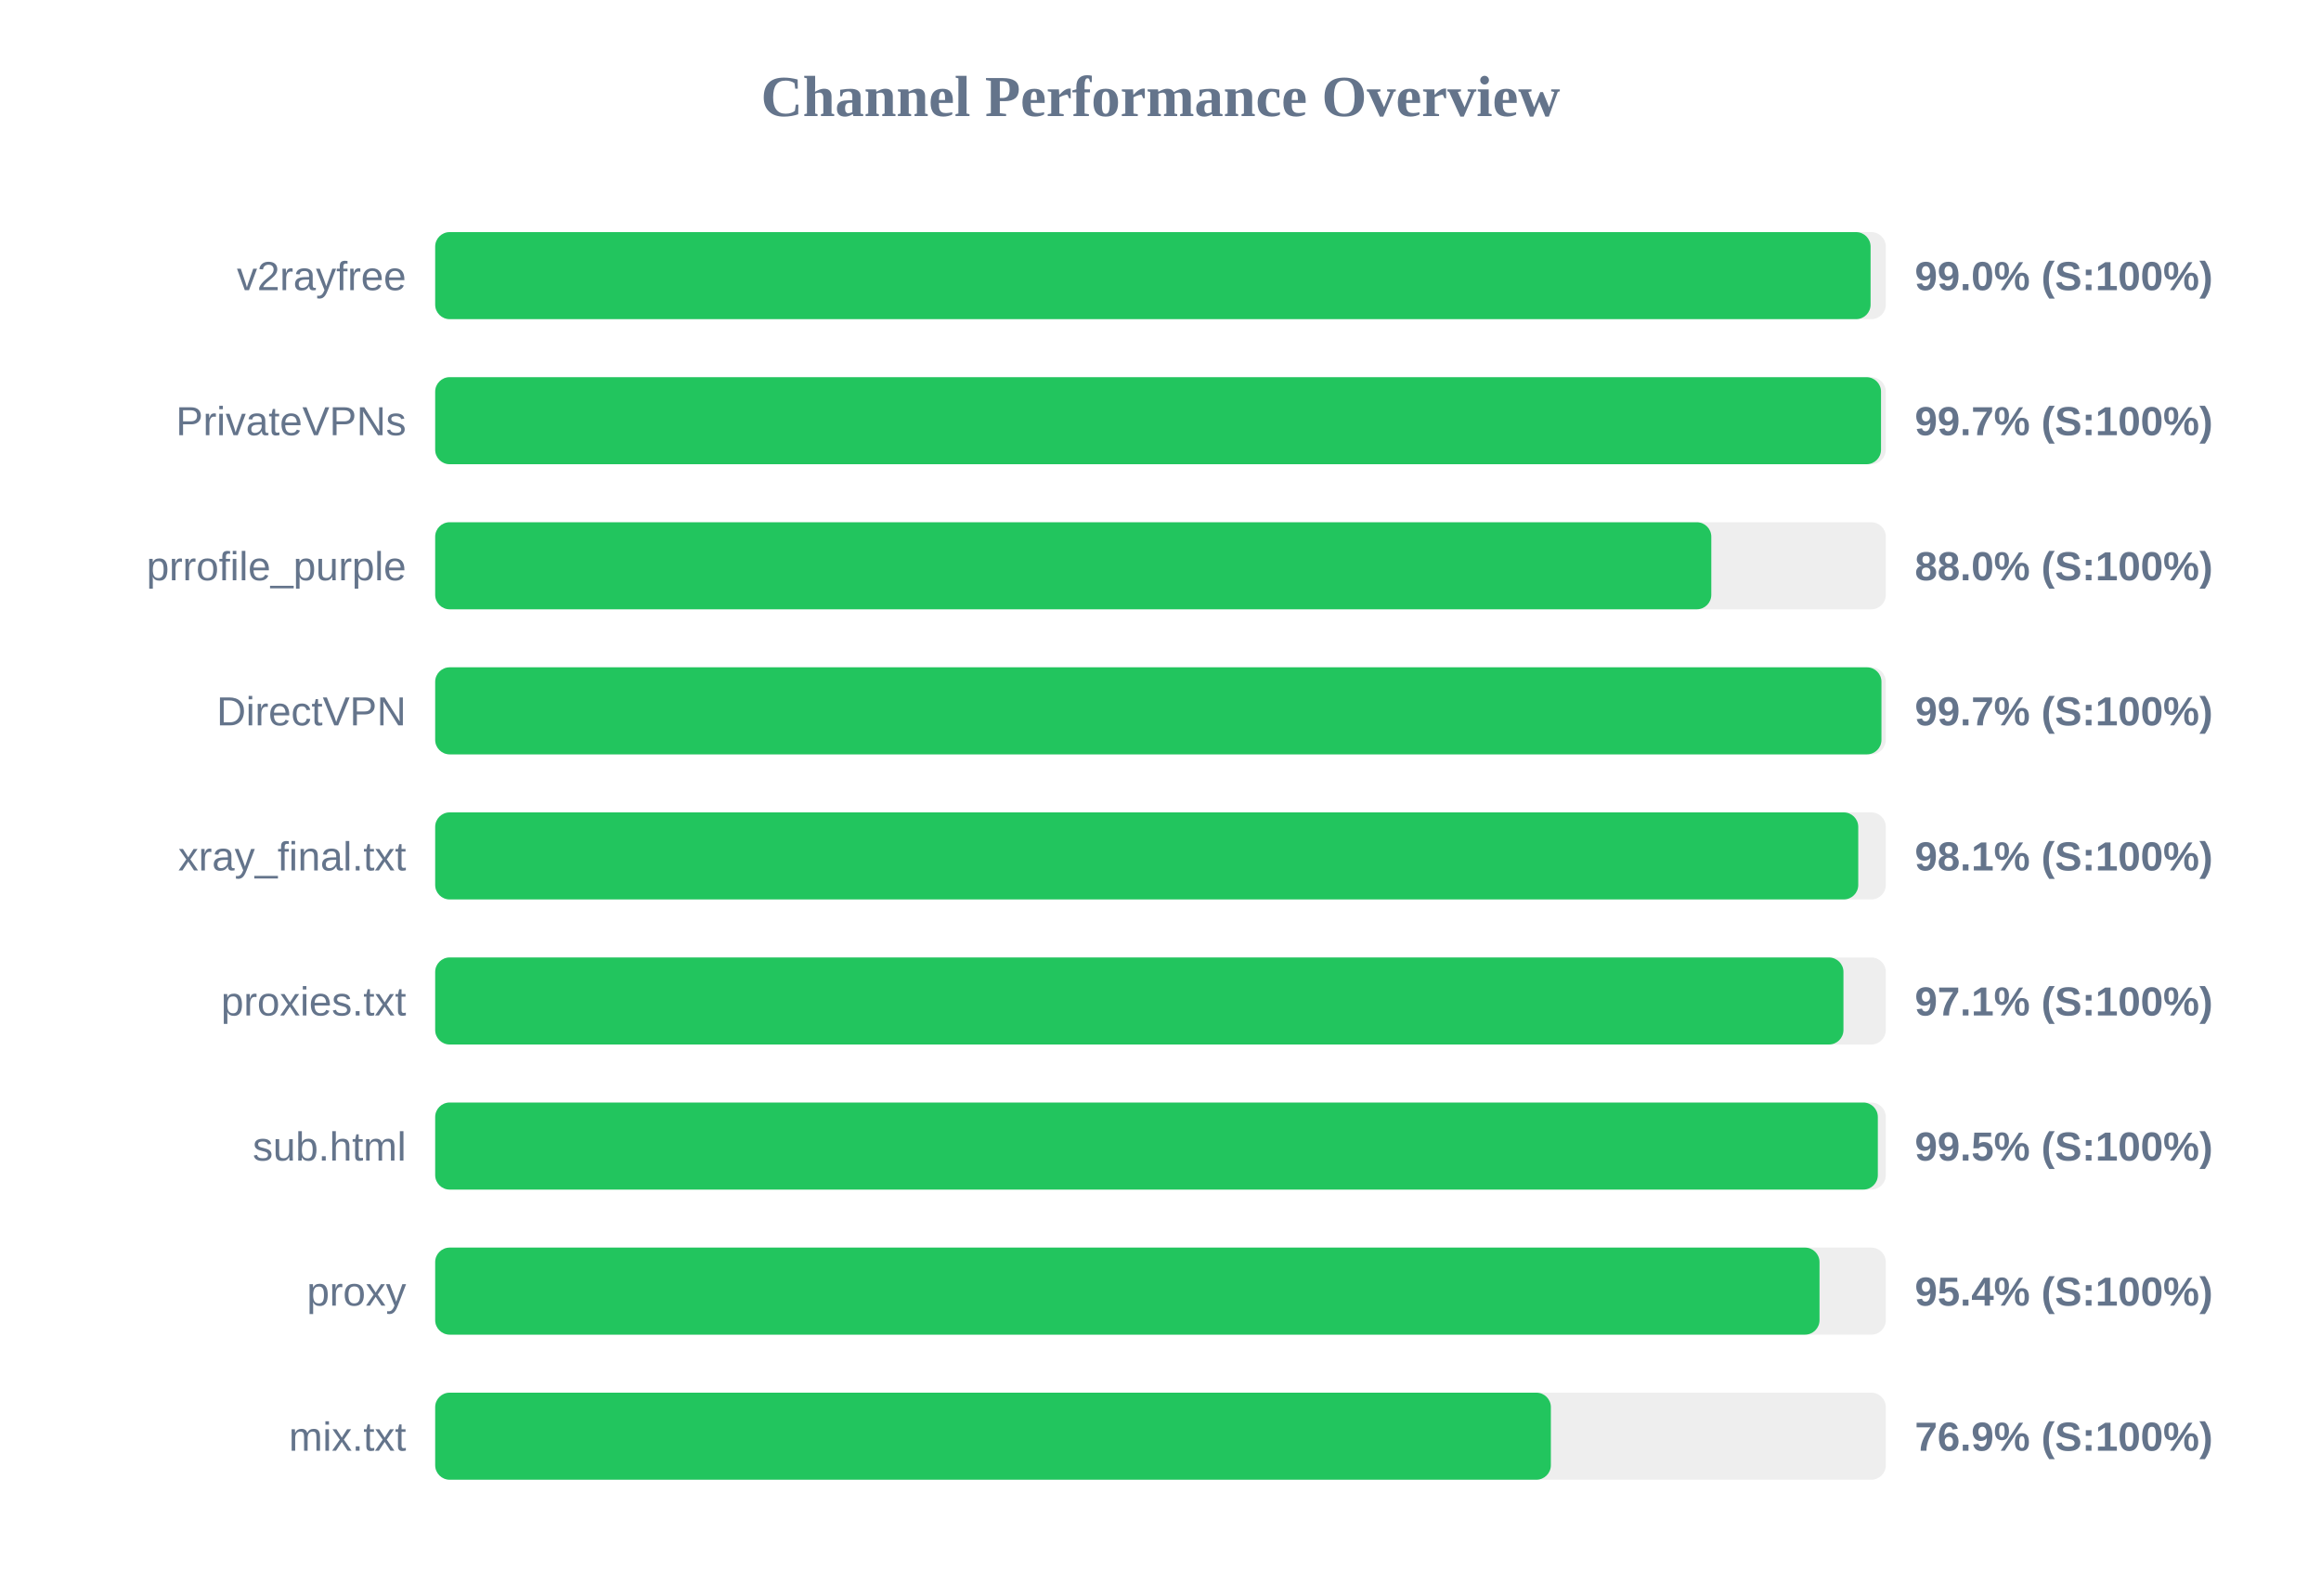
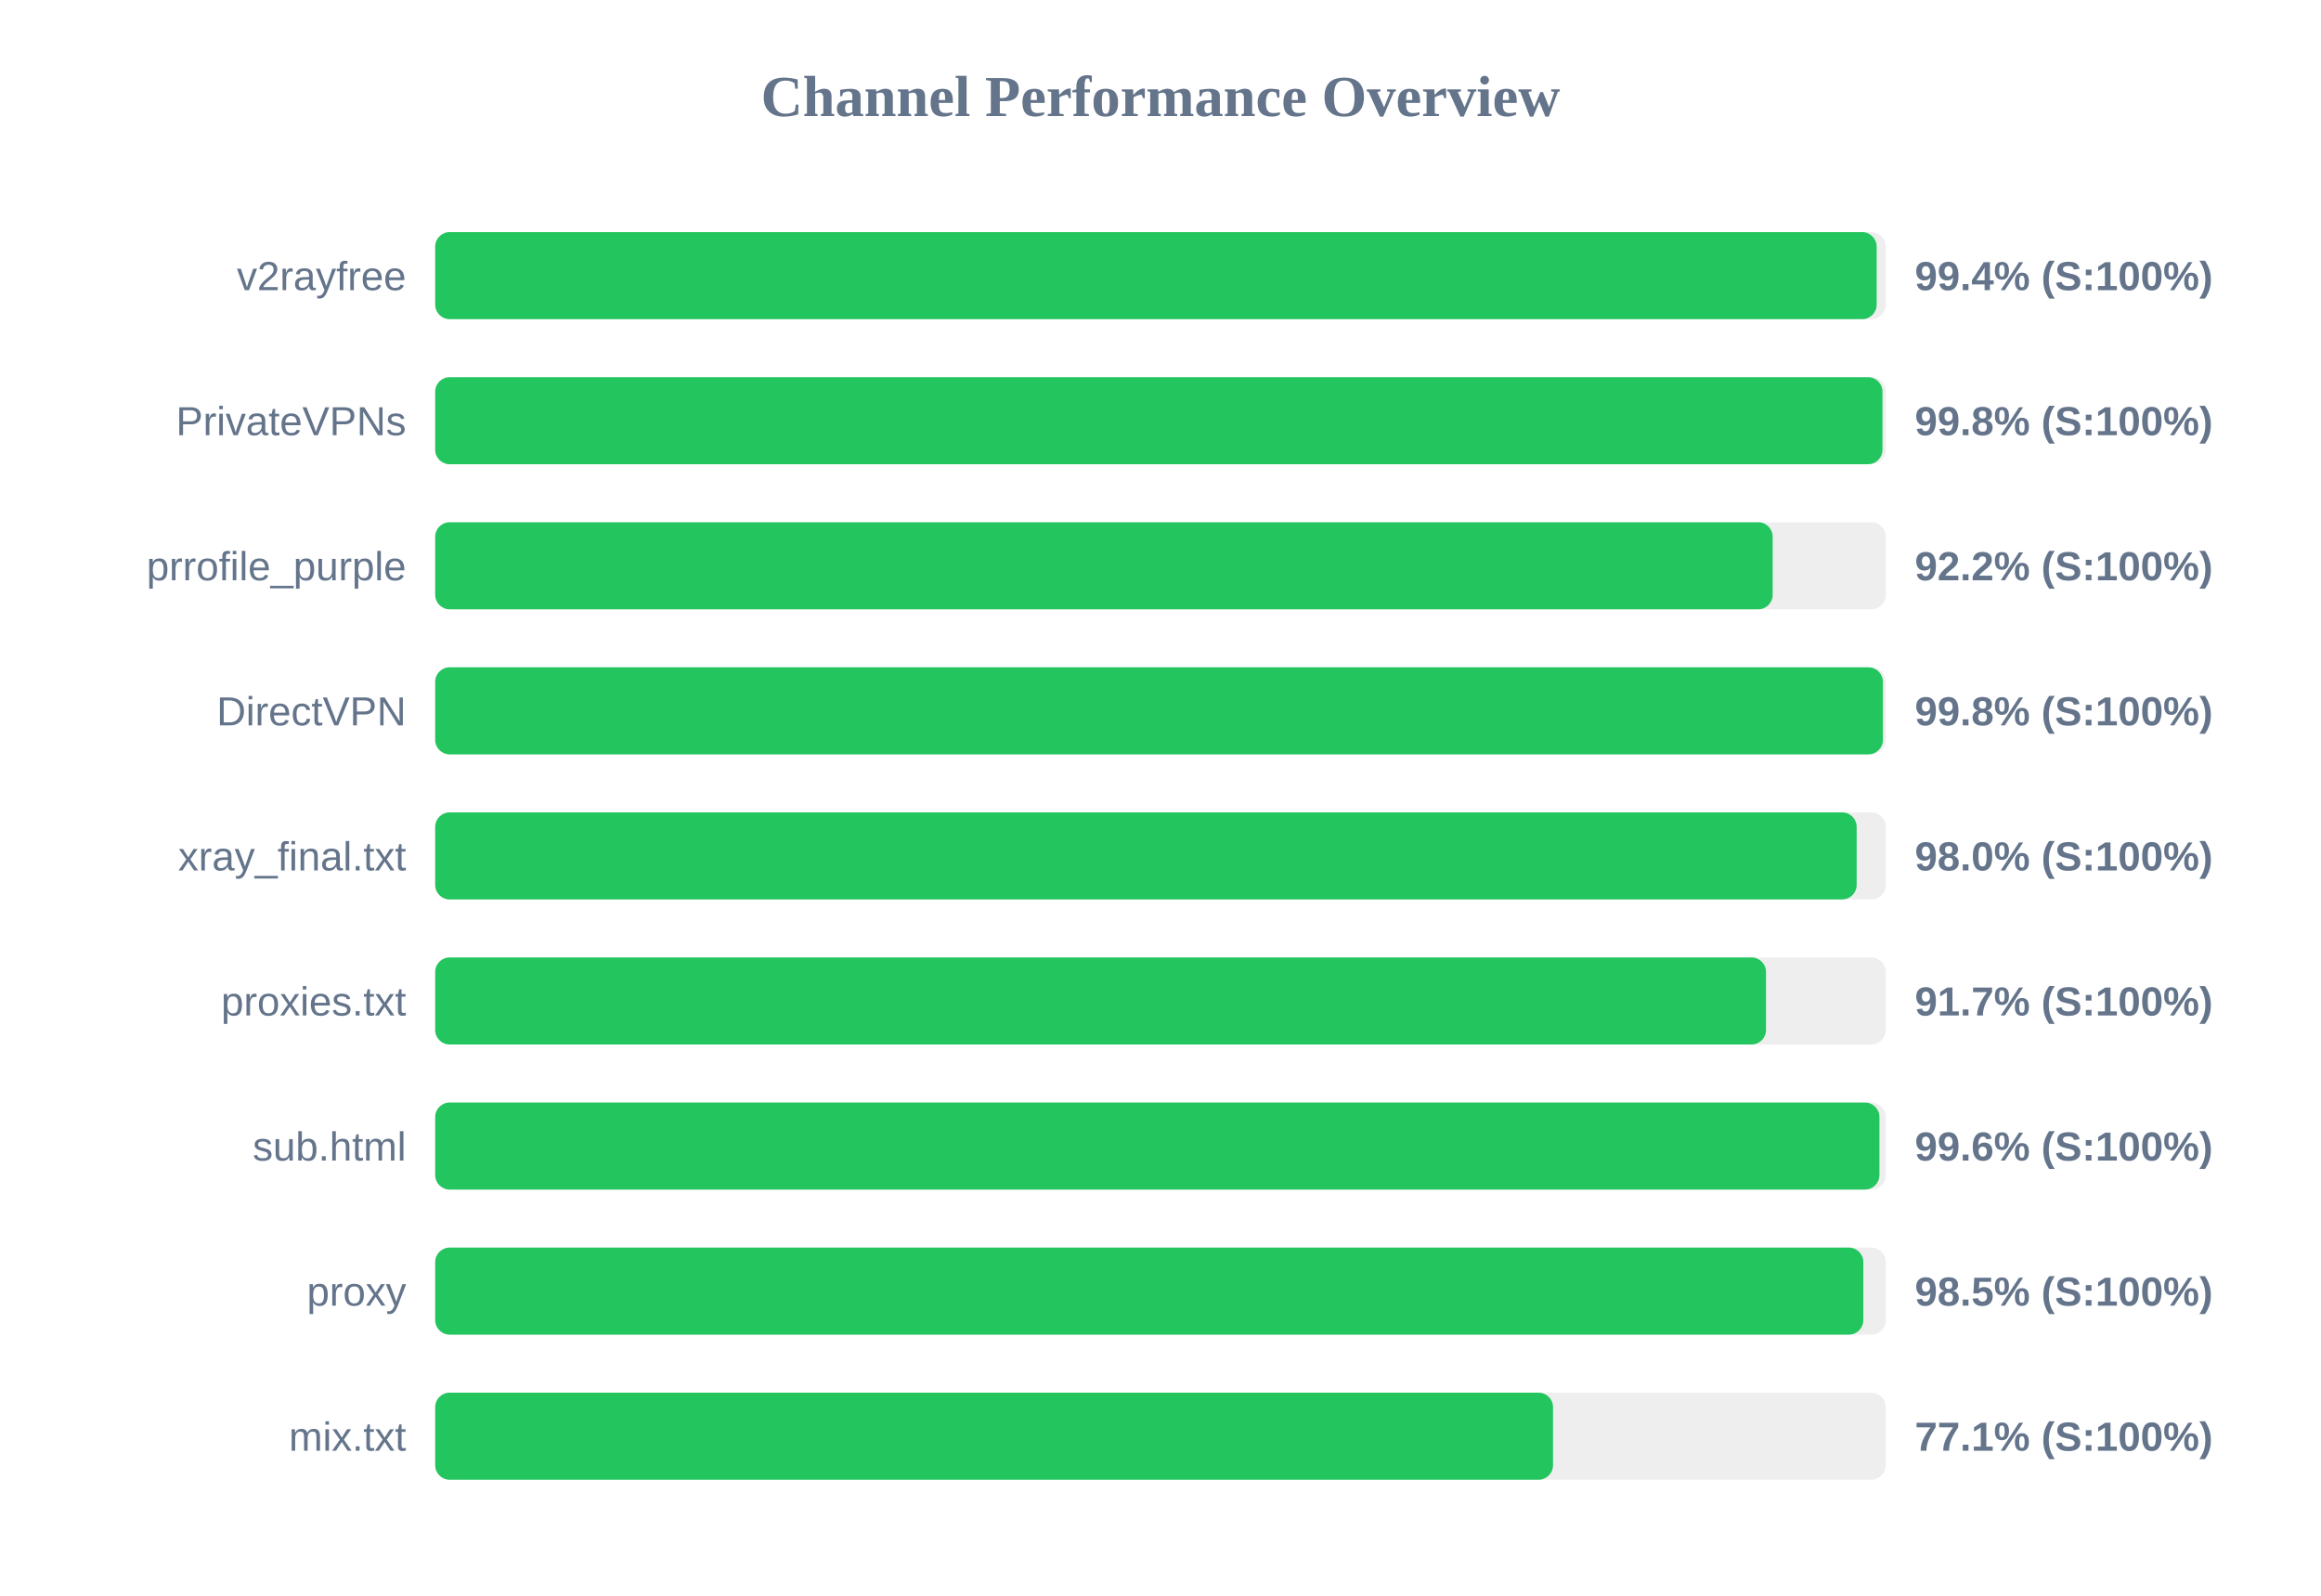
<svg xmlns="http://www.w3.org/2000/svg" width="800" height="550" version="1.1">
  <style>
        .row { font: 14px Arial; fill: #64748b; }
        .score { font: bold 14px Arial; fill: #64748b; }
    </style>
  <text x="400" y="40" text-anchor="middle" font-size="20px" font-weight="bold" fill="#64748b">Channel Performance Overview</text>
  <rect x="150" y="80" width="500" height="30" fill="#eee" rx="5" />
-   <rect x="150" y="80" width="494.75" height="30" fill="#22c55e" rx="5" />
+   <rect x="150" y="80" width="496.85" height="30" fill="#22c55e" rx="5" />
  <text x="140" y="100" text-anchor="end" class="row">v2rayfree</text>
-   <text x="660" y="100" text-anchor="start" class="score">99.0% (S:100%)</text>
+   <text x="660" y="100" text-anchor="start" class="score">99.4% (S:100%)</text>
  <rect x="150" y="130" width="500" height="30" fill="#eee" rx="5" />
-   <rect x="150" y="130" width="498.35" height="30" fill="#22c55e" rx="5" />
+   <rect x="150" y="130" width="498.85" height="30" fill="#22c55e" rx="5" />
  <text x="140" y="150" text-anchor="end" class="row">PrivateVPNs</text>
-   <text x="660" y="150" text-anchor="start" class="score">99.7% (S:100%)</text>
+   <text x="660" y="150" text-anchor="start" class="score">99.8% (S:100%)</text>
  <rect x="150" y="180" width="500" height="30" fill="#eee" rx="5" />
-   <rect x="150" y="180" width="439.85" height="30" fill="#22c55e" rx="5" />
+   <rect x="150" y="180" width="461.0" height="30" fill="#22c55e" rx="5" />
  <text x="140" y="200" text-anchor="end" class="row">prrofile_purple</text>
-   <text x="660" y="200" text-anchor="start" class="score">88.0% (S:100%)</text>
+   <text x="660" y="200" text-anchor="start" class="score">92.2% (S:100%)</text>
  <rect x="150" y="230" width="500" height="30" fill="#eee" rx="5" />
-   <rect x="150" y="230" width="498.5" height="30" fill="#22c55e" rx="5" />
+   <rect x="150" y="230" width="499.0" height="30" fill="#22c55e" rx="5" />
  <text x="140" y="250" text-anchor="end" class="row">DirectVPN</text>
-   <text x="660" y="250" text-anchor="start" class="score">99.7% (S:100%)</text>
+   <text x="660" y="250" text-anchor="start" class="score">99.8% (S:100%)</text>
  <rect x="150" y="280" width="500" height="30" fill="#eee" rx="5" />
-   <rect x="150" y="280" width="490.5" height="30" fill="#22c55e" rx="5" />
+   <rect x="150" y="280" width="489.95" height="30" fill="#22c55e" rx="5" />
  <text x="140" y="300" text-anchor="end" class="row">xray_final.txt</text>
-   <text x="660" y="300" text-anchor="start" class="score">98.1% (S:100%)</text>
+   <text x="660" y="300" text-anchor="start" class="score">98.0% (S:100%)</text>
  <rect x="150" y="330" width="500" height="30" fill="#eee" rx="5" />
-   <rect x="150" y="330" width="485.4" height="30" fill="#22c55e" rx="5" />
+   <rect x="150" y="330" width="458.7" height="30" fill="#22c55e" rx="5" />
  <text x="140" y="350" text-anchor="end" class="row">proxies.txt</text>
-   <text x="660" y="350" text-anchor="start" class="score">97.1% (S:100%)</text>
+   <text x="660" y="350" text-anchor="start" class="score">91.7% (S:100%)</text>
  <rect x="150" y="380" width="500" height="30" fill="#eee" rx="5" />
-   <rect x="150" y="380" width="497.25" height="30" fill="#22c55e" rx="5" />
+   <rect x="150" y="380" width="497.8" height="30" fill="#22c55e" rx="5" />
  <text x="140" y="400" text-anchor="end" class="row">sub.html</text>
-   <text x="660" y="400" text-anchor="start" class="score">99.5% (S:100%)</text>
+   <text x="660" y="400" text-anchor="start" class="score">99.6% (S:100%)</text>
  <rect x="150" y="430" width="500" height="30" fill="#eee" rx="5" />
-   <rect x="150" y="430" width="477.15" height="30" fill="#22c55e" rx="5" />
+   <rect x="150" y="430" width="492.25" height="30" fill="#22c55e" rx="5" />
  <text x="140" y="450" text-anchor="end" class="row">proxy</text>
-   <text x="660" y="450" text-anchor="start" class="score">95.4% (S:100%)</text>
+   <text x="660" y="450" text-anchor="start" class="score">98.5% (S:100%)</text>
  <rect x="150" y="480" width="500" height="30" fill="#eee" rx="5" />
-   <rect x="150" y="480" width="384.55" height="30" fill="#22c55e" rx="5" />
+   <rect x="150" y="480" width="385.3" height="30" fill="#22c55e" rx="5" />
  <text x="140" y="500" text-anchor="end" class="row">mix.txt</text>
-   <text x="660" y="500" text-anchor="start" class="score">76.9% (S:100%)</text>
+   <text x="660" y="500" text-anchor="start" class="score">77.1% (S:100%)</text>
</svg>
